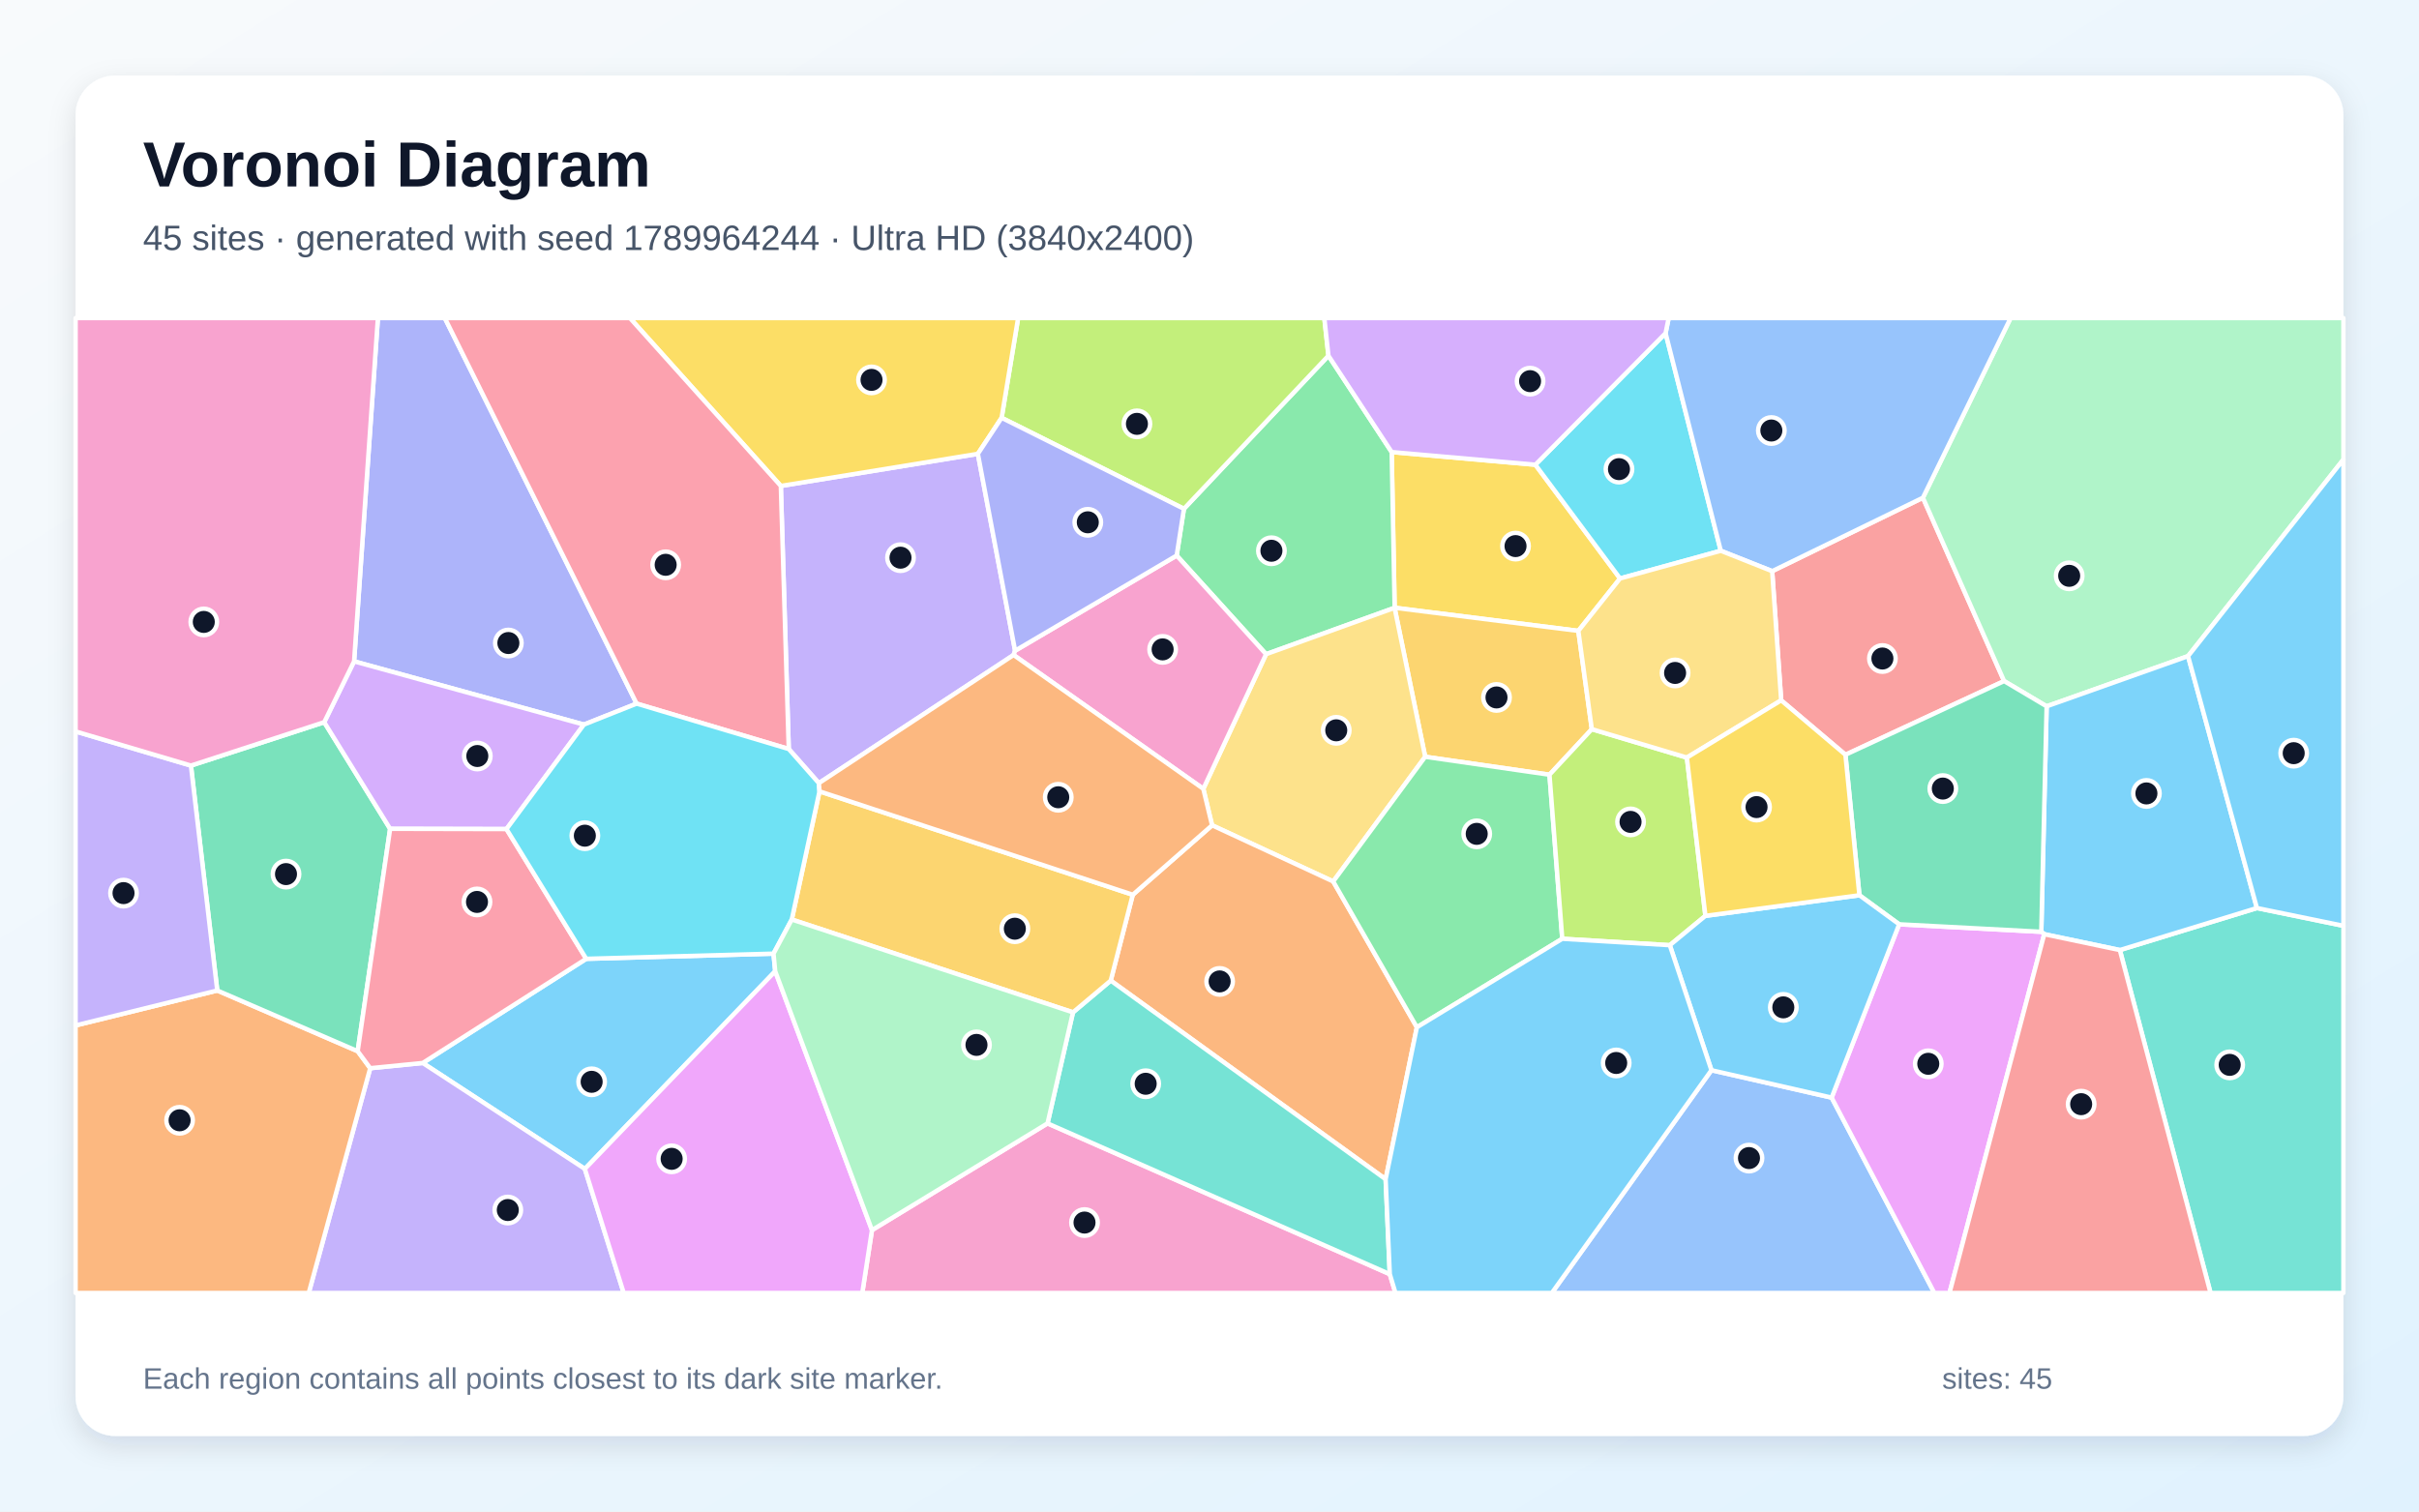
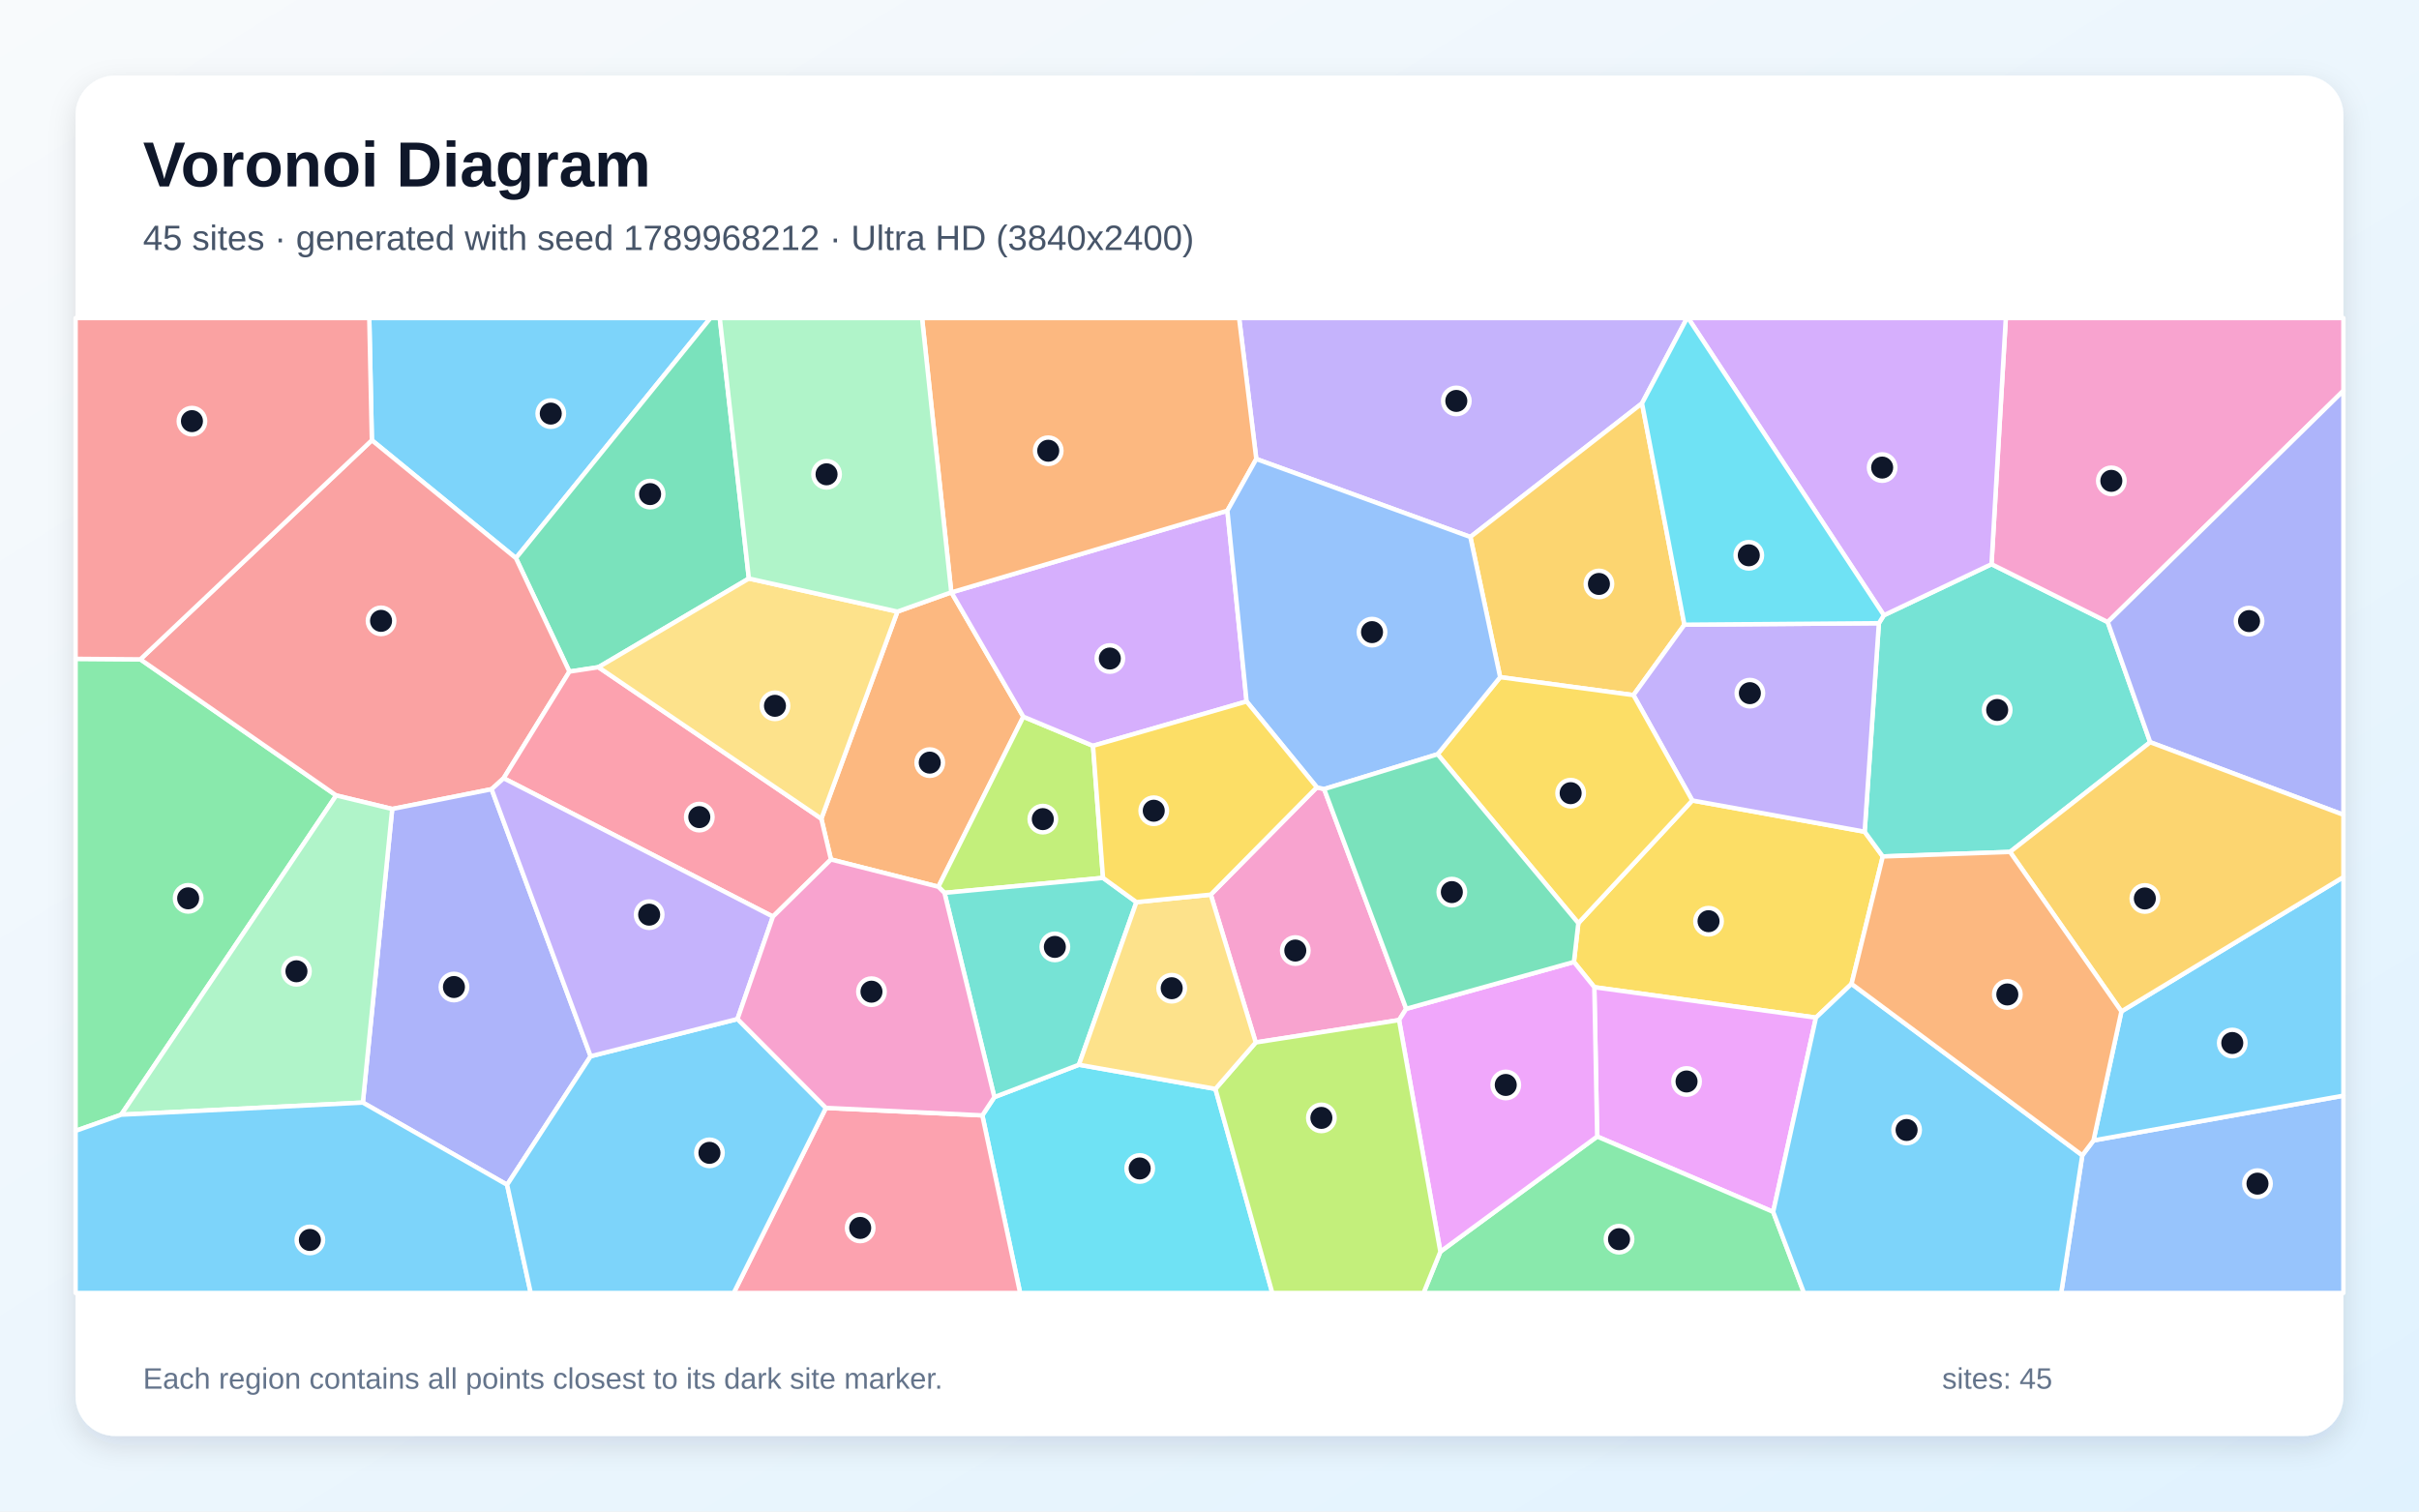
<svg xmlns="http://www.w3.org/2000/svg" width="3840" height="2400" viewBox="0 0 3840 2400" role="img" aria-labelledby="title description">
  <defs>
    <linearGradient id="background" x1="0" y1="0" x2="1" y2="1">
      <stop stop-color="#F8FAFC" />
      <stop offset="1" stop-color="#E0F2FE" />
    </linearGradient>
    <filter id="shadow" x="-5%" y="-5%" width="110%" height="110%">
      <feDropShadow dx="0" dy="15" stdDeviation="22" flood-color="#0F172A" flood-opacity=".12" />
    </filter>
  </defs>
  <rect width="3840" height="2400" fill="url(#background)" />
  <rect x="120" y="120" width="3600" height="2160" rx="63" fill="#FFFFFF" filter="url(#shadow)" />
  <g font-family="Arial, sans-serif">
    <text x="227" y="296" font-size="101" font-weight="700" fill="#0F172A">Voronoi Diagram</text>
-     <text x="227" y="397" font-size="56" fill="#475569">45 sites · generated with seed 1789964244 · Ultra HD (3840x2400)</text>
+     <text x="227" y="397" font-size="56" fill="#475569">45 sites · generated with seed 1789968212 · Ultra HD (3840x2400)</text>
  </g>
  <g stroke="#FFFFFF" stroke-width="7" stroke-linejoin="round">
-     <polygon points="1227.9,1514.2 1230.6,1542.2 928.4,1856.0 671.1,1687.8 930.6,1522.4" fill="#38BDF8" fill-opacity="0.65" />
-     <polygon points="587.7,1696.1 671.1,1687.8 928.4,1856.0 990.1,2053.0 490.1,2053.0" fill="#A78BFA" fill-opacity="0.65" />
-     <polygon points="1384.2,1953.2 1662.9,1783.7 2206.2,2023.1 2215.2,2053.0 1368.8,2053.0" fill="#F472B6" fill-opacity="0.65" />
-     <polygon points="120.0,1628.2 344.9,1572.7 567.8,1669.1 587.7,1696.1 490.1,2053.0 120.0,2053.0" fill="#FB923C" fill-opacity="0.65" />
-     <polygon points="2437.3,737.9 2571.7,918.5 2505.5,1001.7 2213.9,965.0 2209.2,717.8" fill="#FACC15" fill-opacity="0.65" />
-     <polygon points="2209.2,717.8 2213.9,965.0 2213.8,965.1 2009.8,1038.7 1867.9,882.1 1879.4,807.9 2108.8,564.8" fill="#4ADE80" fill-opacity="0.65" />
-     <polygon points="3365.1,1508.5 3582.7,1441.8 3720.0,1470.0 3720.0,2053.0 3509.1,2053.0" fill="#2DD4BF" fill-opacity="0.65" />
-     <polygon points="2716.8,1699.3 2907.6,1742.8 3070.7,2053.0 2463.4,2053.0" fill="#60A5FA" fill-opacity="0.65" />
-     <polygon points="928.4,1856.0 1230.6,1542.2 1384.2,1953.2 1368.8,2053.0 990.1,2053.0" fill="#E879F9" fill-opacity="0.65" />
-     <polygon points="567.8,1669.1 344.9,1572.7 303.1,1215.6 514.7,1146.7 619.3,1316.0" fill="#34D399" fill-opacity="0.65" />
-     <polygon points="2827.5,1112.0 2813.2,906.9 3052.5,790.3 3181.4,1081.4 2929.5,1198.4" fill="#F87171" fill-opacity="0.65" />
-     <polygon points="1010.6,1117.2 926.9,1150.5 562.1,1050.1 599.9,505.0 706.1,505.0" fill="#818CF8" fill-opacity="0.65" />
-     <polygon points="2526.9,1157.8 2459.7,1230.1 2262.4,1201.6 2213.8,965.1 2213.9,965.0 2505.5,1001.7" fill="#FBBF24" fill-opacity="0.65" />
-     <polygon points="2108.8,564.8 1879.4,807.9 1590.0,663.4 1616.2,505.0 2102.3,505.0" fill="#A3E635" fill-opacity="0.65" />
-     <polygon points="562.1,1050.1 926.9,1150.5 804.0,1316.4 619.3,1316.0 514.7,1146.7" fill="#C084FC" fill-opacity="0.65" />
-     <polygon points="804.0,1316.4 930.6,1522.4 671.1,1687.8 587.7,1696.1 567.8,1669.1 619.3,1316.0" fill="#FB7185" fill-opacity="0.65" />
-     <polygon points="2644.0,529.0 2731.6,874.5 2571.7,918.5 2437.3,737.9" fill="#22D3EE" fill-opacity="0.65" />
-     <polygon points="3473.4,1041.8 3248.9,1121.5 3181.4,1081.4 3052.5,790.3 3191.7,505.0 3720.0,505.0 3720.0,729.6" fill="#86EFAC" fill-opacity="0.65" />
-     <polygon points="2262.4,1201.6 2116.4,1399.6 1924.1,1310.4 1910.2,1252.5 2009.8,1038.7 2213.8,965.1" fill="#FCD34D" fill-opacity="0.65" />
-     <polygon points="3582.7,1441.8 3365.1,1508.5 3245.1,1483.3 3240.4,1479.5 3248.9,1121.5 3473.4,1041.8" fill="#38BDF8" fill-opacity="0.65" />
-     <polygon points="3582.7,1441.8 3473.4,1041.8 3720.0,729.6 3720.0,1470.0" fill="#38BDF8" fill-opacity="0.65" />
-     <polygon points="1299.9,1243.5 1252.1,1189.3 1239.5,771.6 1552.3,720.6 1611.4,1033.2 1609.0,1040.0" fill="#A78BFA" fill-opacity="0.65" />
-     <polygon points="1609.0,1040.0 1611.4,1033.2 1867.9,882.1 2009.8,1038.7 1910.2,1252.5" fill="#F472B6" fill-opacity="0.65" />
-     <polygon points="2199.6,1872.4 1763.2,1557.0 1798.2,1420.7 1924.1,1310.4 2116.4,1399.6 2249.2,1631.1" fill="#FB923C" fill-opacity="0.65" />
-     <polygon points="1590.0,663.4 1552.3,720.6 1239.5,771.6 1000.0,505.0 1616.2,505.0" fill="#FACC15" fill-opacity="0.65" />
-     <polygon points="2249.2,1631.1 2116.4,1399.6 2262.4,1201.6 2459.7,1230.1 2480.0,1490.6" fill="#4ADE80" fill-opacity="0.65" />
-     <polygon points="1703.3,1607.4 1763.2,1557.0 2199.6,1872.4 2206.2,2023.1 1662.9,1783.7" fill="#2DD4BF" fill-opacity="0.65" />
-     <polygon points="3052.5,790.3 2813.2,906.9 2731.6,874.5 2644.0,529.0 2648.9,505.0 3191.7,505.0" fill="#60A5FA" fill-opacity="0.65" />
-     <polygon points="2907.6,1742.8 3014.8,1467.6 3240.4,1479.5 3245.1,1483.3 3094.7,2053.0 3070.7,2053.0" fill="#E879F9" fill-opacity="0.65" />
-     <polygon points="3014.8,1467.6 2951.7,1421.5 2929.5,1198.4 3181.4,1081.4 3248.9,1121.5 3240.4,1479.5" fill="#34D399" fill-opacity="0.65" />
-     <polygon points="3245.1,1483.3 3365.1,1508.5 3509.1,2053.0 3094.7,2053.0" fill="#F87171" fill-opacity="0.65" />
-     <polygon points="1611.4,1033.2 1552.3,720.6 1590.0,663.4 1879.4,807.9 1867.9,882.1" fill="#818CF8" fill-opacity="0.65" />
-     <polygon points="1256.9,1460.0 1300.9,1256.5 1798.2,1420.7 1763.2,1557.0 1703.3,1607.4" fill="#FBBF24" fill-opacity="0.65" />
-     <polygon points="2677.8,1202.9 2707.2,1454.2 2650.7,1500.8 2480.0,1490.6 2459.7,1230.1 2526.9,1157.8" fill="#A3E635" fill-opacity="0.65" />
-     <polygon points="2644.0,529.0 2437.3,737.9 2209.2,717.8 2108.8,564.8 2102.3,505.0 2648.9,505.0" fill="#C084FC" fill-opacity="0.65" />
-     <polygon points="1239.5,771.6 1252.1,1189.3 1010.6,1117.2 706.1,505.0 1000.0,505.0" fill="#FB7185" fill-opacity="0.65" />
-     <polygon points="804.0,1316.4 926.9,1150.5 1010.6,1117.2 1252.1,1189.3 1299.9,1243.5 1300.9,1256.5 1256.9,1460.0 1227.9,1514.2 930.6,1522.4" fill="#22D3EE" fill-opacity="0.65" />
-     <polygon points="1256.9,1460.0 1703.3,1607.4 1662.9,1783.7 1384.2,1953.2 1230.6,1542.2 1227.9,1514.2" fill="#86EFAC" fill-opacity="0.65" />
-     <polygon points="2731.6,874.5 2813.2,906.9 2827.5,1112.0 2677.8,1202.9 2526.9,1157.8 2505.5,1001.7 2571.7,918.5" fill="#FCD34D" fill-opacity="0.65" />
-     <polygon points="2650.7,1500.8 2707.2,1454.2 2951.7,1421.5 3014.8,1467.6 2907.6,1742.8 2716.8,1699.3" fill="#38BDF8" fill-opacity="0.65" />
-     <polygon points="2206.2,2023.1 2199.6,1872.4 2249.2,1631.1 2480.0,1490.6 2650.7,1500.8 2716.8,1699.3 2463.4,2053.0 2215.2,2053.0" fill="#38BDF8" fill-opacity="0.65" />
-     <polygon points="303.1,1215.6 344.9,1572.7 120.0,1628.2 120.0,1161.4" fill="#A78BFA" fill-opacity="0.65" />
-     <polygon points="562.1,1050.1 514.7,1146.7 303.1,1215.6 120.0,1161.4 120.0,505.0 599.9,505.0" fill="#F472B6" fill-opacity="0.65" />
-     <polygon points="1300.9,1256.5 1299.9,1243.5 1609.0,1040.0 1910.2,1252.5 1924.1,1310.4 1798.2,1420.7" fill="#FB923C" fill-opacity="0.65" />
-     <polygon points="2951.7,1421.5 2707.2,1454.2 2677.8,1202.9 2827.5,1112.0 2929.5,1198.4" fill="#FACC15" fill-opacity="0.65" />
+     <polygon points="819.0,886.2 590.3,699.0 586.2,505.0 1127.8,505.0" fill="#38BDF8" fill-opacity="0.65" />
+     <polygon points="2606.6,640.4 2334.1,852.6 1994.3,728.8 1967.0,505.0 2678.1,505.0" fill="#A78BFA" fill-opacity="0.65" />
+     <polygon points="2232.3,1601.8 2220.9,1619.7 1993.4,1655.2 1922.0,1420.5 2090.4,1250.1 2102.0,1252.9" fill="#F472B6" fill-opacity="0.65" />
+     <polygon points="1424.6,971.1 1510.1,940.5 1510.3,940.6 1624.5,1138.0 1489.6,1408.0 1319.1,1364.7 1303.8,1299.9" fill="#FB923C" fill-opacity="0.65" />
+     <polygon points="2939.2,1562.2 2882.7,1615.8 2530.9,1567.5 2498.5,1527.4 2505.5,1465.8 2686.4,1271.0 2960.0,1320.6 2988.8,1359.9" fill="#FACC15" fill-opacity="0.65" />
+     <polygon points="192.4,1769.9 120.0,1795.6 120.0,1046.1 222.8,1046.9 533.7,1263.0" fill="#4ADE80" fill-opacity="0.65" />
+     <polygon points="2990.5,976.9 3161.4,895.8 3345.9,987.7 3413.3,1178.5 3190.8,1352.7 2988.8,1359.9 2960.0,1320.6 2982.6,989.5" fill="#2DD4BF" fill-opacity="0.65" />
+     <polygon points="3305.5,1834.4 3323.3,1810.8 3720.0,1739.7 3720.0,2053.0 3272.0,2053.0" fill="#60A5FA" fill-opacity="0.65" />
+     <polygon points="2814.8,1924.2 2535.4,1804.6 2530.9,1567.5 2882.7,1615.8" fill="#E879F9" fill-opacity="0.65" />
+     <polygon points="1188.8,918.6 950.0,1059.4 903.9,1066.4 819.0,886.2 1127.8,505.0 1142.6,505.0" fill="#34D399" fill-opacity="0.65" />
+     <polygon points="799.5,1235.7 780.4,1253.1 622.6,1284.5 533.7,1263.0 222.8,1046.9 590.3,699.0 819.0,886.2 903.9,1066.4" fill="#F87171" fill-opacity="0.65" />
+     <polygon points="937.6,1677.1 805.0,1881.2 576.0,1750.7 622.6,1284.5 780.4,1253.1" fill="#818CF8" fill-opacity="0.65" />
+     <polygon points="2673.9,991.9 2593.0,1103.7 2381.4,1075.2 2334.1,852.6 2606.6,640.4" fill="#FBBF24" fill-opacity="0.65" />
+     <polygon points="1751.0,1393.9 1499.3,1417.7 1489.6,1408.0 1624.5,1138.0 1735.1,1184.2" fill="#A3E635" fill-opacity="0.65" />
+     <polygon points="1978.9,1113.8 1735.1,1184.2 1624.5,1138.0 1510.3,940.6 1948.4,810.9" fill="#C084FC" fill-opacity="0.65" />
+     <polygon points="1227.0,1455.4 799.5,1235.7 903.9,1066.4 950.0,1059.4 1303.8,1299.9 1319.1,1364.7" fill="#FB7185" fill-opacity="0.65" />
+     <polygon points="1559.4,1771.0 1578.5,1742.0 1712.7,1690.6 1929.4,1729.0 2019.7,2053.0 1619.4,2053.0" fill="#22D3EE" fill-opacity="0.65" />
+     <polygon points="192.4,1769.9 533.7,1263.0 622.6,1284.5 576.0,1750.7" fill="#86EFAC" fill-opacity="0.65" />
+     <polygon points="950.0,1059.4 1188.8,918.6 1424.6,971.1 1303.8,1299.9" fill="#FCD34D" fill-opacity="0.65" />
+     <polygon points="120.0,1795.6 192.4,1769.9 576.0,1750.7 805.0,1881.2 842.5,2053.0 120.0,2053.0" fill="#38BDF8" fill-opacity="0.65" />
+     <polygon points="3323.3,1810.8 3367.6,1605.9 3720.0,1392.6 3720.0,1739.7" fill="#38BDF8" fill-opacity="0.65" />
+     <polygon points="2593.0,1103.7 2673.9,991.9 2982.6,989.5 2960.0,1320.6 2686.4,1271.0" fill="#A78BFA" fill-opacity="0.65" />
+     <polygon points="3345.9,987.7 3161.4,895.8 3184.1,505.0 3720.0,505.0 3720.0,620.4" fill="#F472B6" fill-opacity="0.65" />
+     <polygon points="1948.4,810.9 1510.3,940.6 1510.1,940.5 1463.7,505.0 1967.0,505.0 1994.3,728.8" fill="#FB923C" fill-opacity="0.65" />
+     <polygon points="2282.1,1197.6 2381.4,1075.2 2593.0,1103.7 2686.4,1271.0 2505.5,1465.8" fill="#FACC15" fill-opacity="0.65" />
+     <polygon points="2286.5,1987.4 2535.4,1804.6 2814.8,1924.2 2863.7,2053.0 2259.8,2053.0" fill="#4ADE80" fill-opacity="0.65" />
+     <polygon points="1804.0,1432.4 1712.7,1690.6 1578.5,1742.0 1499.3,1417.7 1751.0,1393.9" fill="#2DD4BF" fill-opacity="0.65" />
+     <polygon points="2381.4,1075.2 2282.1,1197.6 2102.0,1252.9 2090.4,1250.1 1978.9,1113.8 1948.4,810.9 1994.3,728.8 2334.1,852.6" fill="#60A5FA" fill-opacity="0.65" />
+     <polygon points="2220.9,1619.7 2232.3,1601.8 2498.5,1527.4 2530.9,1567.5 2535.4,1804.6 2286.5,1987.4" fill="#E879F9" fill-opacity="0.65" />
+     <polygon points="2232.3,1601.8 2102.0,1252.9 2282.1,1197.6 2505.5,1465.8 2498.5,1527.4" fill="#34D399" fill-opacity="0.65" />
+     <polygon points="222.8,1046.9 120.0,1046.1 120.0,505.0 586.2,505.0 590.3,699.0" fill="#F87171" fill-opacity="0.65" />
+     <polygon points="3413.3,1178.5 3345.9,987.7 3720.0,620.4 3720.0,1293.7" fill="#818CF8" fill-opacity="0.65" />
+     <polygon points="3367.6,1605.9 3190.8,1352.7 3413.3,1178.5 3720.0,1293.7 3720.0,1392.6" fill="#FBBF24" fill-opacity="0.65" />
+     <polygon points="1929.4,1729.0 1993.4,1655.2 2220.9,1619.7 2286.5,1987.4 2259.8,2053.0 2019.7,2053.0" fill="#A3E635" fill-opacity="0.65" />
+     <polygon points="3161.4,895.8 2990.5,976.9 2679.8,505.0 3184.1,505.0" fill="#C084FC" fill-opacity="0.65" />
+     <polygon points="1311.1,1759.1 1559.4,1771.0 1619.4,2053.0 1164.7,2053.0" fill="#FB7185" fill-opacity="0.65" />
+     <polygon points="2990.5,976.9 2982.6,989.5 2673.9,991.9 2606.6,640.4 2678.1,505.0 2679.8,505.0" fill="#22D3EE" fill-opacity="0.65" />
+     <polygon points="1510.1,940.5 1424.6,971.1 1188.8,918.6 1142.6,505.0 1463.7,505.0" fill="#86EFAC" fill-opacity="0.65" />
+     <polygon points="1929.4,1729.0 1712.7,1690.6 1804.0,1432.4 1922.0,1420.5 1993.4,1655.2" fill="#FCD34D" fill-opacity="0.65" />
+     <polygon points="805.0,1881.2 937.6,1677.1 1170.7,1618.0 1311.1,1759.1 1164.7,2053.0 842.5,2053.0" fill="#38BDF8" fill-opacity="0.65" />
+     <polygon points="2814.8,1924.2 2882.7,1615.8 2939.2,1562.2 3305.5,1834.4 3272.0,2053.0 2863.7,2053.0" fill="#38BDF8" fill-opacity="0.65" />
+     <polygon points="1170.7,1618.0 937.6,1677.1 780.4,1253.1 799.5,1235.7 1227.0,1455.4" fill="#A78BFA" fill-opacity="0.65" />
+     <polygon points="1311.1,1759.1 1170.7,1618.0 1227.0,1455.4 1319.1,1364.7 1489.6,1408.0 1499.3,1417.7 1578.5,1742.0 1559.4,1771.0" fill="#F472B6" fill-opacity="0.65" />
+     <polygon points="2939.2,1562.2 2988.8,1359.9 3190.8,1352.7 3367.6,1605.9 3323.3,1810.8 3305.5,1834.4" fill="#FB923C" fill-opacity="0.65" />
+     <polygon points="1804.0,1432.4 1751.0,1393.9 1735.1,1184.2 1978.9,1113.8 2090.4,1250.1 1922.0,1420.5" fill="#FACC15" fill-opacity="0.65" />
  </g>
  <g>
-     <circle cx="939.2" cy="1717.7" r="21" fill="#0F172A" stroke="#FFFFFF" stroke-width="7" />
-     <circle cx="806.1" cy="1921.3" r="21" fill="#0F172A" stroke="#FFFFFF" stroke-width="7" />
-     <circle cx="1721.6" cy="1941.2" r="21" fill="#0F172A" stroke="#FFFFFF" stroke-width="7" />
-     <circle cx="285.1" cy="1778.8" r="21" fill="#0F172A" stroke="#FFFFFF" stroke-width="7" />
-     <circle cx="2405.8" cy="867.1" r="21" fill="#0F172A" stroke="#FFFFFF" stroke-width="7" />
-     <circle cx="2018.3" cy="874.5" r="21" fill="#0F172A" stroke="#FFFFFF" stroke-width="7" />
-     <circle cx="3539.5" cy="1690.8" r="21" fill="#0F172A" stroke="#FFFFFF" stroke-width="7" />
-     <circle cx="2776.4" cy="1838.8" r="21" fill="#0F172A" stroke="#FFFFFF" stroke-width="7" />
-     <circle cx="1066.2" cy="1840.0" r="21" fill="#0F172A" stroke="#FFFFFF" stroke-width="7" />
-     <circle cx="454.0" cy="1387.9" r="21" fill="#0F172A" stroke="#FFFFFF" stroke-width="7" />
-     <circle cx="2988.2" cy="1045.6" r="21" fill="#0F172A" stroke="#FFFFFF" stroke-width="7" />
-     <circle cx="807.0" cy="1021.0" r="21" fill="#0F172A" stroke="#FFFFFF" stroke-width="7" />
-     <circle cx="2375.6" cy="1107.4" r="21" fill="#0F172A" stroke="#FFFFFF" stroke-width="7" />
-     <circle cx="1804.8" cy="673.0" r="21" fill="#0F172A" stroke="#FFFFFF" stroke-width="7" />
-     <circle cx="757.7" cy="1200.4" r="21" fill="#0F172A" stroke="#FFFFFF" stroke-width="7" />
-     <circle cx="757.2" cy="1432.1" r="21" fill="#0F172A" stroke="#FFFFFF" stroke-width="7" />
-     <circle cx="2570.0" cy="744.9" r="21" fill="#0F172A" stroke="#FFFFFF" stroke-width="7" />
-     <circle cx="3284.7" cy="914.3" r="21" fill="#0F172A" stroke="#FFFFFF" stroke-width="7" />
-     <circle cx="2121.2" cy="1159.6" r="21" fill="#0F172A" stroke="#FFFFFF" stroke-width="7" />
-     <circle cx="3407.3" cy="1259.8" r="21" fill="#0F172A" stroke="#FFFFFF" stroke-width="7" />
-     <circle cx="3641.1" cy="1195.9" r="21" fill="#0F172A" stroke="#FFFFFF" stroke-width="7" />
-     <circle cx="1429.5" cy="885.5" r="21" fill="#0F172A" stroke="#FFFFFF" stroke-width="7" />
-     <circle cx="1845.6" cy="1031.1" r="21" fill="#0F172A" stroke="#FFFFFF" stroke-width="7" />
-     <circle cx="1936.1" cy="1558.3" r="21" fill="#0F172A" stroke="#FFFFFF" stroke-width="7" />
-     <circle cx="1383.5" cy="603.2" r="21" fill="#0F172A" stroke="#FFFFFF" stroke-width="7" />
-     <circle cx="2344.2" cy="1324.0" r="21" fill="#0F172A" stroke="#FFFFFF" stroke-width="7" />
-     <circle cx="1818.7" cy="1720.8" r="21" fill="#0F172A" stroke="#FFFFFF" stroke-width="7" />
-     <circle cx="2811.9" cy="683.6" r="21" fill="#0F172A" stroke="#FFFFFF" stroke-width="7" />
-     <circle cx="3061.0" cy="1689.1" r="21" fill="#0F172A" stroke="#FFFFFF" stroke-width="7" />
-     <circle cx="3084.1" cy="1252.1" r="21" fill="#0F172A" stroke="#FFFFFF" stroke-width="7" />
-     <circle cx="3303.7" cy="1753.2" r="21" fill="#0F172A" stroke="#FFFFFF" stroke-width="7" />
-     <circle cx="1726.8" cy="829.3" r="21" fill="#0F172A" stroke="#FFFFFF" stroke-width="7" />
-     <circle cx="1611.0" cy="1474.6" r="21" fill="#0F172A" stroke="#FFFFFF" stroke-width="7" />
-     <circle cx="2588.4" cy="1305.0" r="21" fill="#0F172A" stroke="#FFFFFF" stroke-width="7" />
-     <circle cx="2428.9" cy="605.2" r="21" fill="#0F172A" stroke="#FFFFFF" stroke-width="7" />
-     <circle cx="1056.7" cy="896.8" r="21" fill="#0F172A" stroke="#FFFFFF" stroke-width="7" />
-     <circle cx="928.4" cy="1326.9" r="21" fill="#0F172A" stroke="#FFFFFF" stroke-width="7" />
-     <circle cx="1550.1" cy="1659.1" r="21" fill="#0F172A" stroke="#FFFFFF" stroke-width="7" />
-     <circle cx="2659.1" cy="1068.5" r="21" fill="#0F172A" stroke="#FFFFFF" stroke-width="7" />
-     <circle cx="2830.9" cy="1599.5" r="21" fill="#0F172A" stroke="#FFFFFF" stroke-width="7" />
-     <circle cx="2565.6" cy="1687.8" r="21" fill="#0F172A" stroke="#FFFFFF" stroke-width="7" />
-     <circle cx="196.1" cy="1418.1" r="21" fill="#0F172A" stroke="#FFFFFF" stroke-width="7" />
-     <circle cx="323.5" cy="987.5" r="21" fill="#0F172A" stroke="#FFFFFF" stroke-width="7" />
-     <circle cx="1679.9" cy="1265.9" r="21" fill="#0F172A" stroke="#FFFFFF" stroke-width="7" />
-     <circle cx="2788.4" cy="1281.5" r="21" fill="#0F172A" stroke="#FFFFFF" stroke-width="7" />
+     <circle cx="874.3" cy="656.7" r="21" fill="#0F172A" stroke="#FFFFFF" stroke-width="7" />
+     <circle cx="2311.8" cy="636.6" r="21" fill="#0F172A" stroke="#FFFFFF" stroke-width="7" />
+     <circle cx="2056.2" cy="1509.3" r="21" fill="#0F172A" stroke="#FFFFFF" stroke-width="7" />
+     <circle cx="1475.9" cy="1210.9" r="21" fill="#0F172A" stroke="#FFFFFF" stroke-width="7" />
+     <circle cx="2712.2" cy="1462.7" r="21" fill="#0F172A" stroke="#FFFFFF" stroke-width="7" />
+     <circle cx="298.7" cy="1426.4" r="21" fill="#0F172A" stroke="#FFFFFF" stroke-width="7" />
+     <circle cx="3170.4" cy="1127.3" r="21" fill="#0F172A" stroke="#FFFFFF" stroke-width="7" />
+     <circle cx="3583.6" cy="1879.4" r="21" fill="#0F172A" stroke="#FFFFFF" stroke-width="7" />
+     <circle cx="2677.3" cy="1717.2" r="21" fill="#0F172A" stroke="#FFFFFF" stroke-width="7" />
+     <circle cx="1032.0" cy="784.5" r="21" fill="#0F172A" stroke="#FFFFFF" stroke-width="7" />
+     <circle cx="604.9" cy="985.8" r="21" fill="#0F172A" stroke="#FFFFFF" stroke-width="7" />
+     <circle cx="720.6" cy="1567.2" r="21" fill="#0F172A" stroke="#FFFFFF" stroke-width="7" />
+     <circle cx="2538.2" cy="927.2" r="21" fill="#0F172A" stroke="#FFFFFF" stroke-width="7" />
+     <circle cx="1655.4" cy="1300.6" r="21" fill="#0F172A" stroke="#FFFFFF" stroke-width="7" />
+     <circle cx="1761.8" cy="1045.6" r="21" fill="#0F172A" stroke="#FFFFFF" stroke-width="7" />
+     <circle cx="1110.1" cy="1297.4" r="21" fill="#0F172A" stroke="#FFFFFF" stroke-width="7" />
+     <circle cx="1809.2" cy="1855.3" r="21" fill="#0F172A" stroke="#FFFFFF" stroke-width="7" />
+     <circle cx="470.6" cy="1542.2" r="21" fill="#0F172A" stroke="#FFFFFF" stroke-width="7" />
+     <circle cx="1230.2" cy="1120.7" r="21" fill="#0F172A" stroke="#FFFFFF" stroke-width="7" />
+     <circle cx="491.9" cy="1968.8" r="21" fill="#0F172A" stroke="#FFFFFF" stroke-width="7" />
+     <circle cx="3543.6" cy="1656.1" r="21" fill="#0F172A" stroke="#FFFFFF" stroke-width="7" />
+     <circle cx="2777.8" cy="1100.6" r="21" fill="#0F172A" stroke="#FFFFFF" stroke-width="7" />
+     <circle cx="3351.6" cy="763.5" r="21" fill="#0F172A" stroke="#FFFFFF" stroke-width="7" />
+     <circle cx="1664.0" cy="715.7" r="21" fill="#0F172A" stroke="#FFFFFF" stroke-width="7" />
+     <circle cx="2493.3" cy="1259.4" r="21" fill="#0F172A" stroke="#FFFFFF" stroke-width="7" />
+     <circle cx="2570.1" cy="1967.6" r="21" fill="#0F172A" stroke="#FFFFFF" stroke-width="7" />
+     <circle cx="1674.5" cy="1503.5" r="21" fill="#0F172A" stroke="#FFFFFF" stroke-width="7" />
+     <circle cx="2178.0" cy="1003.7" r="21" fill="#0F172A" stroke="#FFFFFF" stroke-width="7" />
+     <circle cx="2390.3" cy="1722.7" r="21" fill="#0F172A" stroke="#FFFFFF" stroke-width="7" />
+     <circle cx="2304.7" cy="1416.5" r="21" fill="#0F172A" stroke="#FFFFFF" stroke-width="7" />
+     <circle cx="304.7" cy="668.7" r="21" fill="#0F172A" stroke="#FFFFFF" stroke-width="7" />
+     <circle cx="3570.2" cy="986.2" r="21" fill="#0F172A" stroke="#FFFFFF" stroke-width="7" />
+     <circle cx="3404.8" cy="1426.6" r="21" fill="#0F172A" stroke="#FFFFFF" stroke-width="7" />
+     <circle cx="2097.6" cy="1775.0" r="21" fill="#0F172A" stroke="#FFFFFF" stroke-width="7" />
+     <circle cx="2987.8" cy="742.4" r="21" fill="#0F172A" stroke="#FFFFFF" stroke-width="7" />
+     <circle cx="1365.5" cy="1949.7" r="21" fill="#0F172A" stroke="#FFFFFF" stroke-width="7" />
+     <circle cx="2776.1" cy="881.7" r="21" fill="#0F172A" stroke="#FFFFFF" stroke-width="7" />
+     <circle cx="1312.1" cy="753.1" r="21" fill="#0F172A" stroke="#FFFFFF" stroke-width="7" />
+     <circle cx="1860.0" cy="1569.1" r="21" fill="#0F172A" stroke="#FFFFFF" stroke-width="7" />
+     <circle cx="1126.2" cy="1830.5" r="21" fill="#0F172A" stroke="#FFFFFF" stroke-width="7" />
+     <circle cx="3026.6" cy="1794.2" r="21" fill="#0F172A" stroke="#FFFFFF" stroke-width="7" />
+     <circle cx="1030.5" cy="1452.3" r="21" fill="#0F172A" stroke="#FFFFFF" stroke-width="7" />
+     <circle cx="1383.4" cy="1574.6" r="21" fill="#0F172A" stroke="#FFFFFF" stroke-width="7" />
+     <circle cx="3186.5" cy="1579.0" r="21" fill="#0F172A" stroke="#FFFFFF" stroke-width="7" />
+     <circle cx="1831.5" cy="1287.3" r="21" fill="#0F172A" stroke="#FFFFFF" stroke-width="7" />
  </g>
  <g font-family="Arial, sans-serif" font-size="47" fill="#64748B">
    <text x="227" y="2205">Each region contains all points closest to its dark site marker.</text>
    <text x="3083" y="2205">sites: 45</text>
  </g>
</svg>
